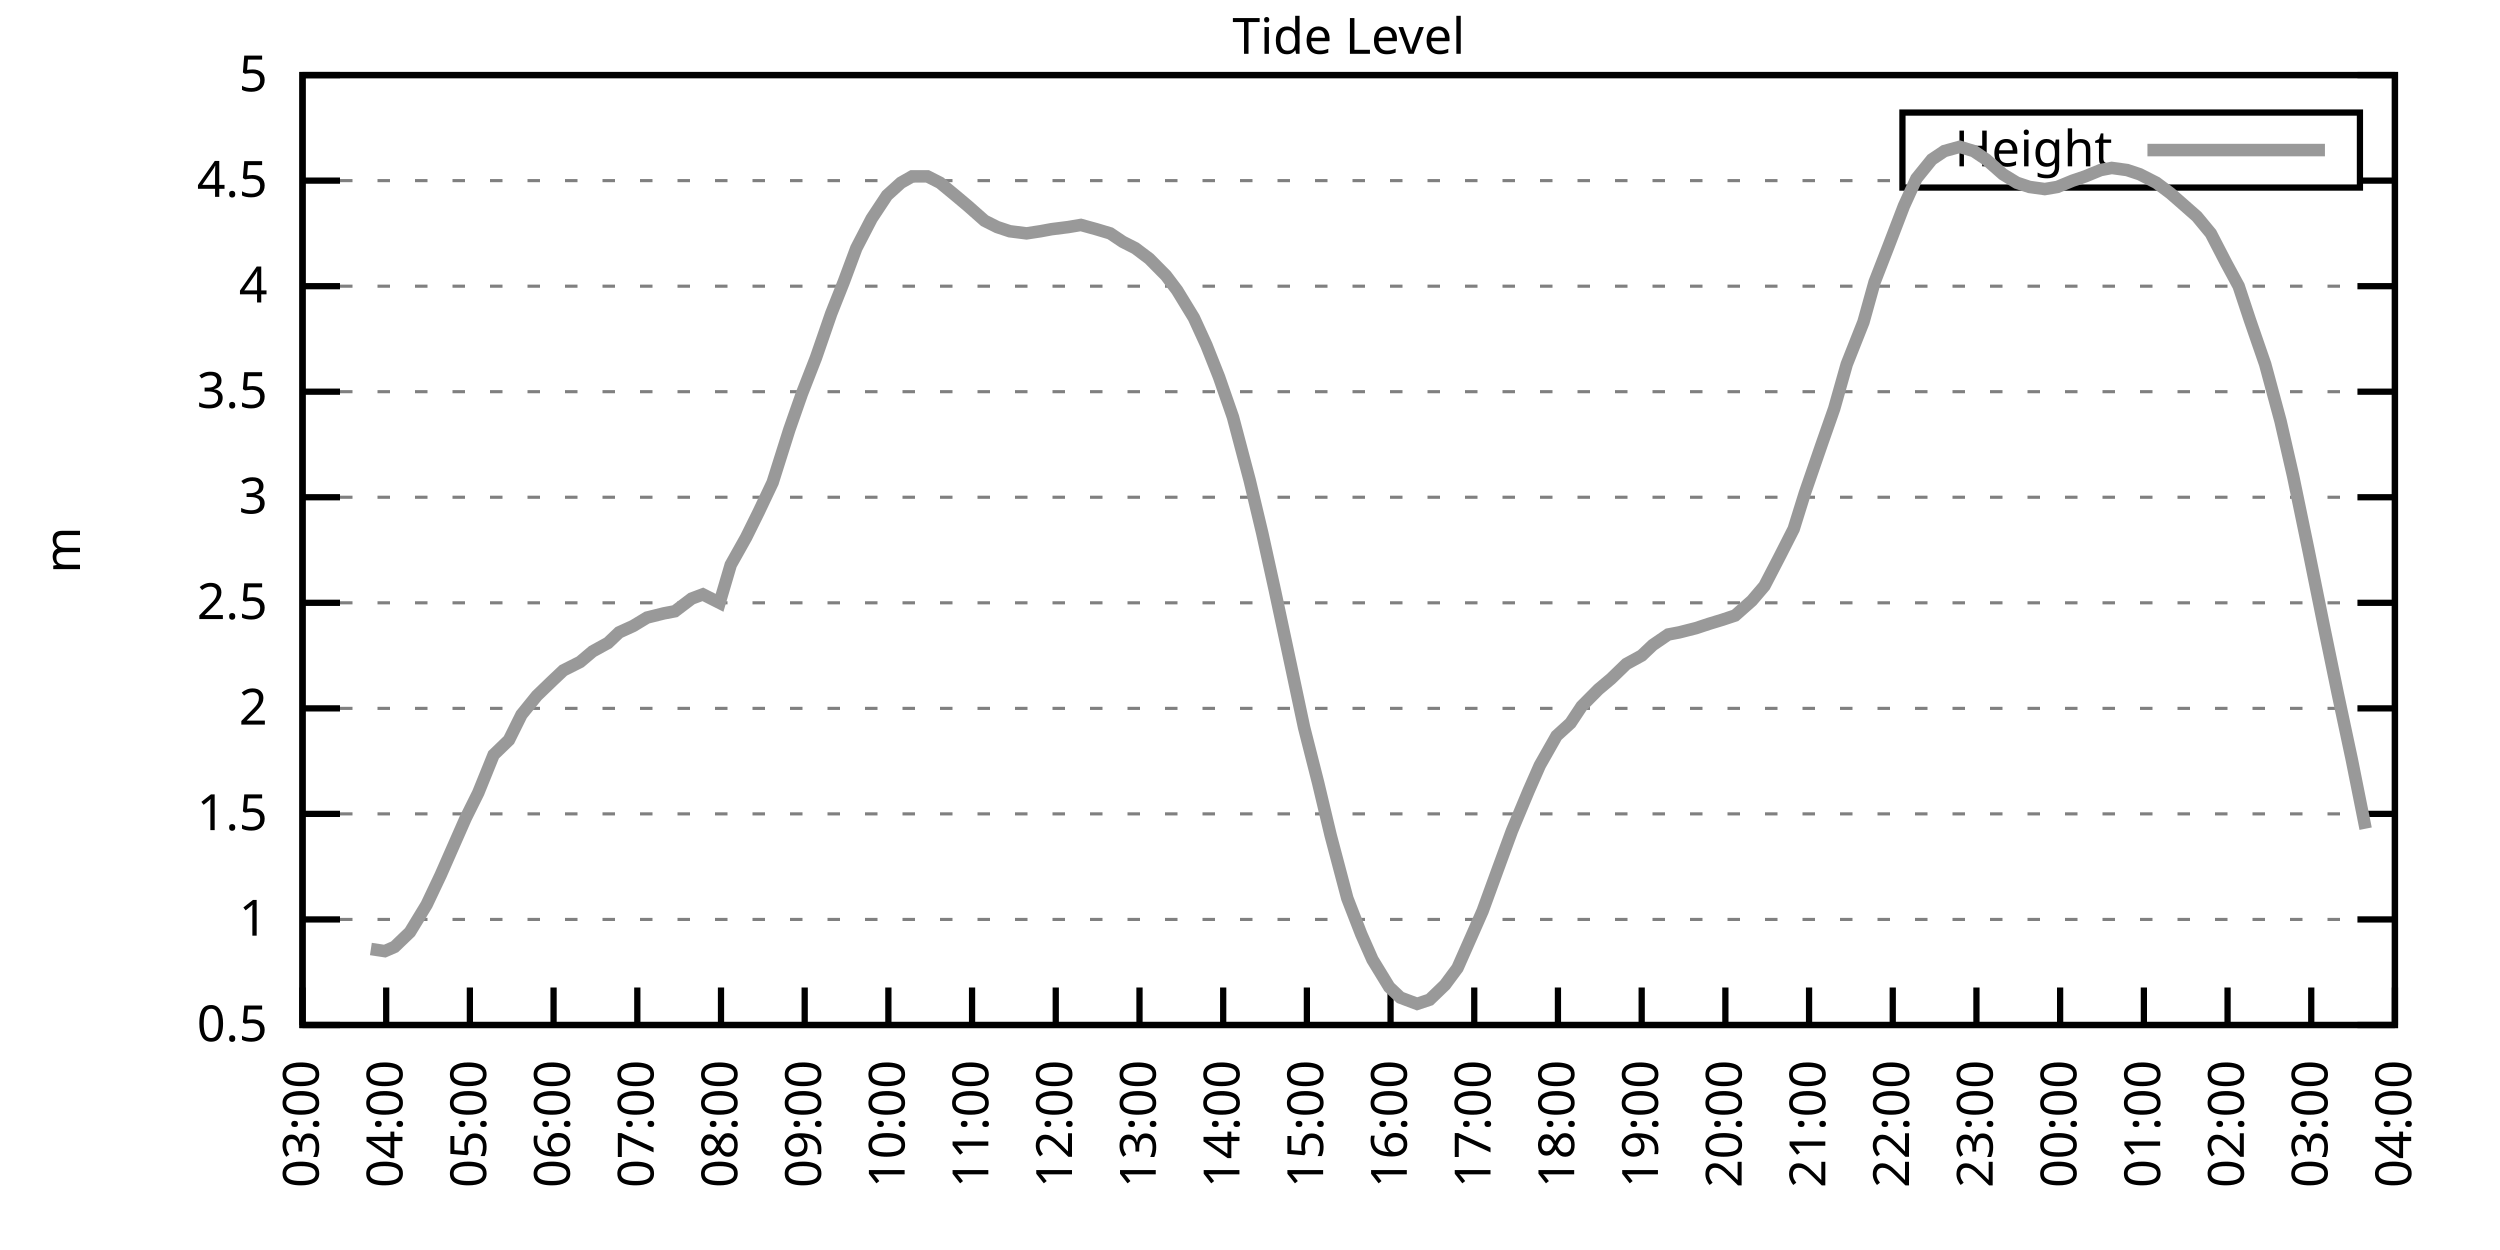
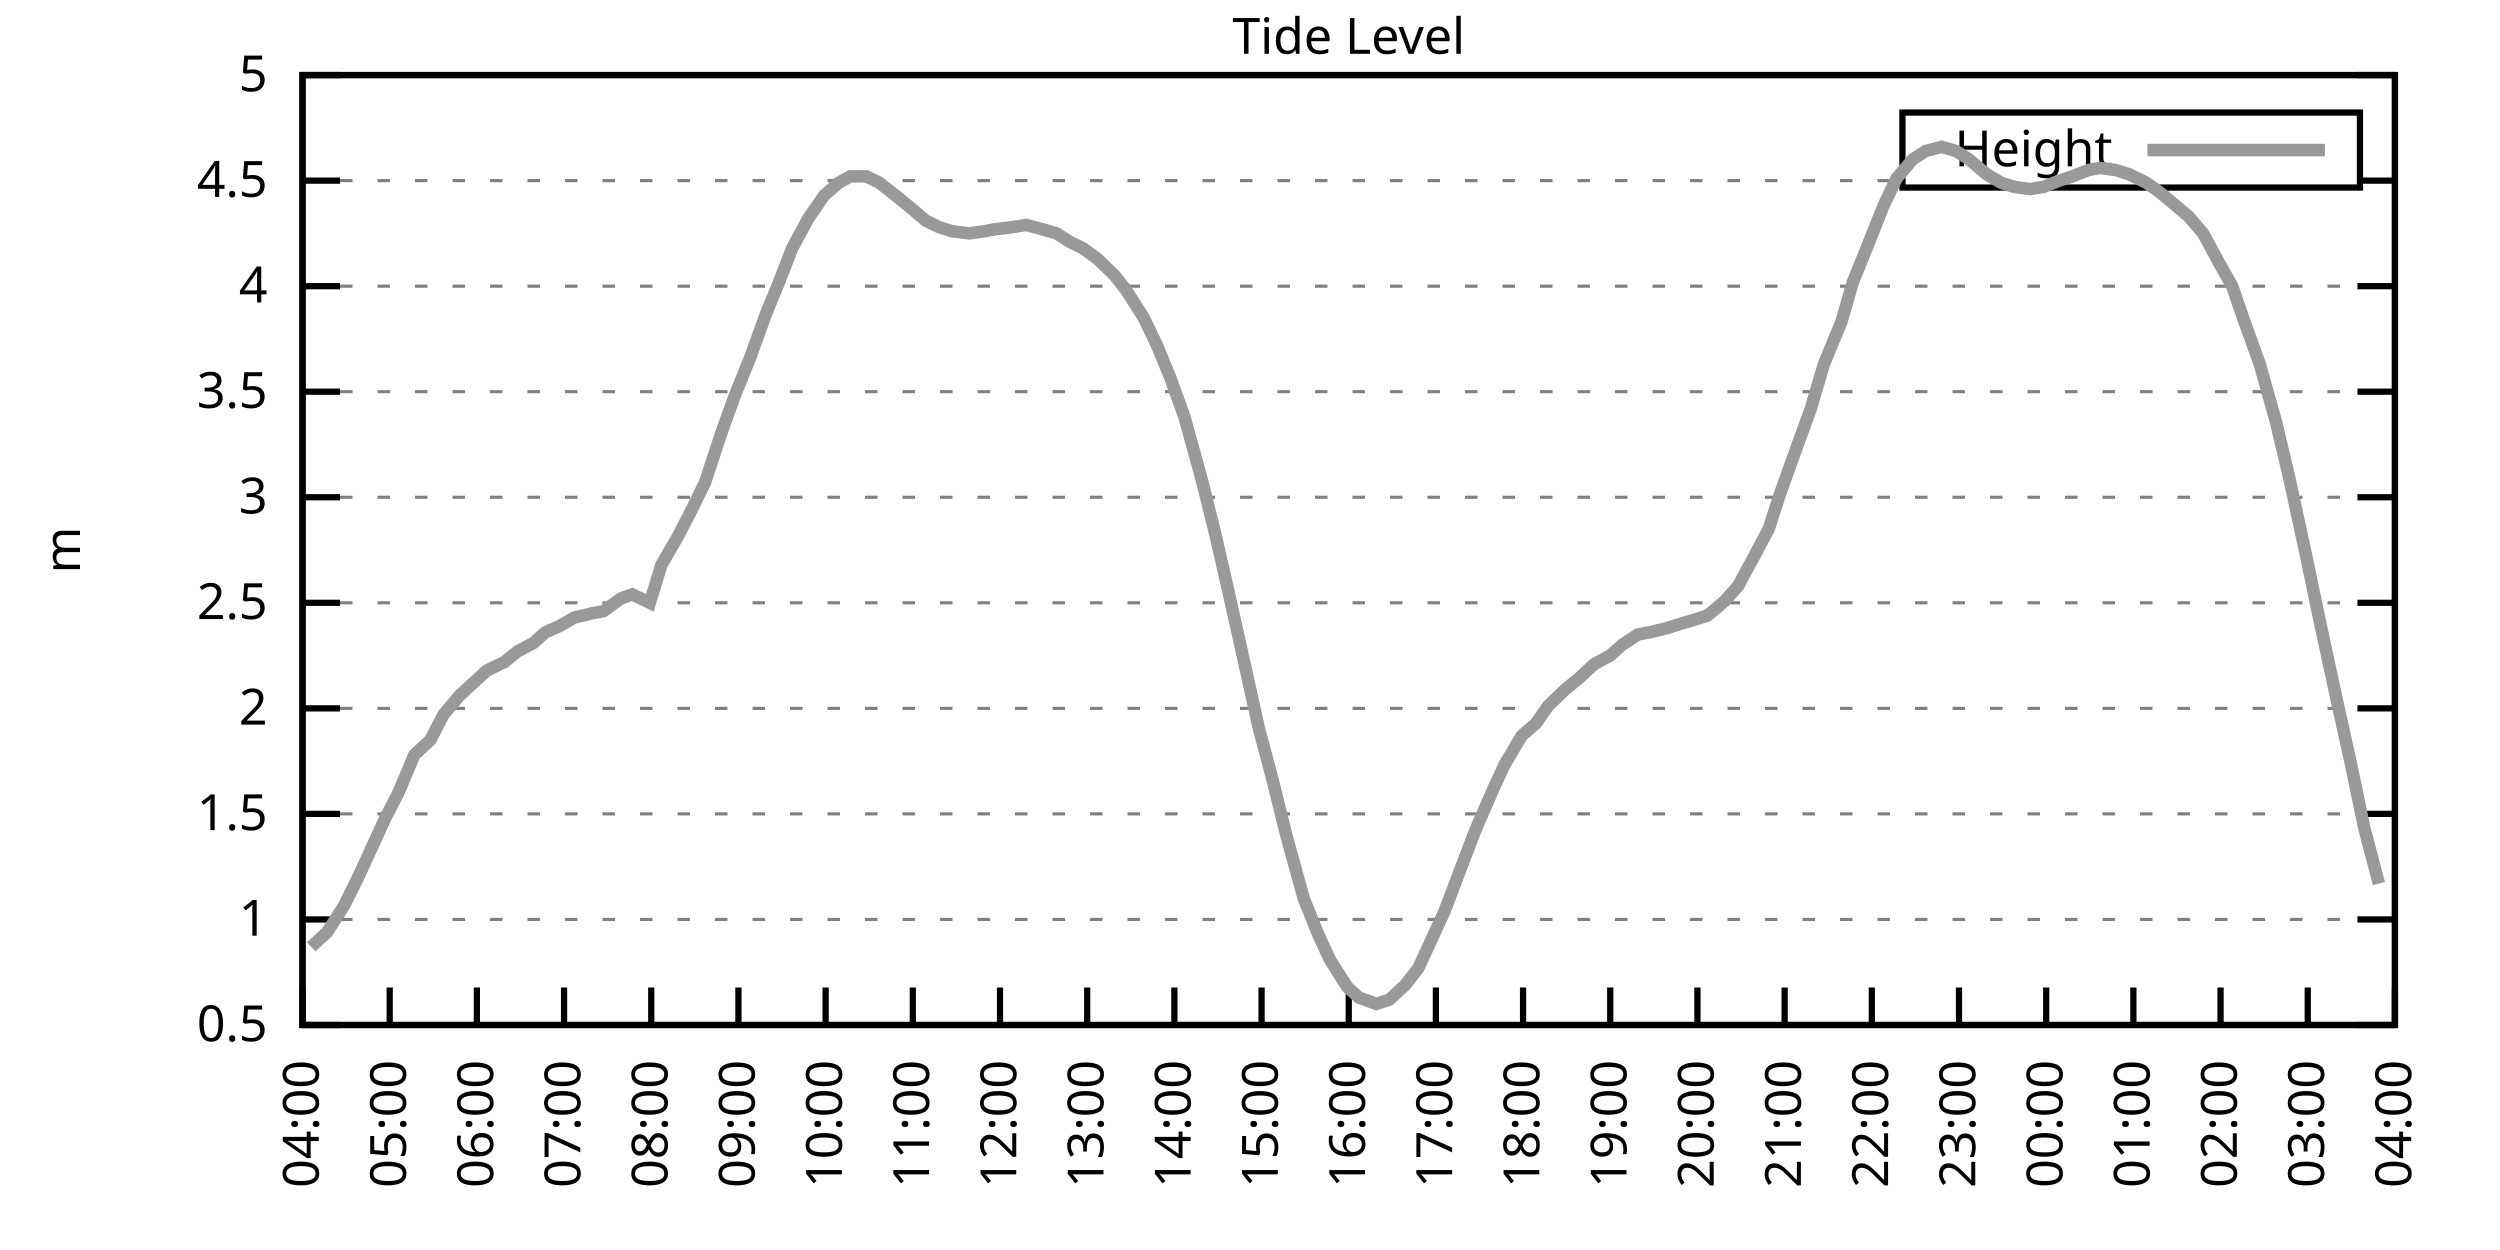
<svg xmlns="http://www.w3.org/2000/svg" xmlns:xlink="http://www.w3.org/1999/xlink" width="400" height="200" viewBox="0 0 400 200">
  <g id="gnuplot_canvas">
    <rect x="0" y="0" width="400" height="200" fill="none" />
    <defs>
      <circle id="gpDot" r="0.5" stroke-width="0.5" stroke="currentColor" />
      <path id="gpPt0" stroke-width="0.333" stroke="currentColor" d="M-1,0 h2 M0,-1 v2" />
      <path id="gpPt1" stroke-width="0.333" stroke="currentColor" d="M-1,-1 L1,1 M1,-1 L-1,1" />
      <path id="gpPt2" stroke-width="0.333" stroke="currentColor" d="M-1,0 L1,0 M0,-1 L0,1 M-1,-1 L1,1 M-1,1 L1,-1" />
      <rect id="gpPt3" stroke-width="0.333" stroke="currentColor" x="-1" y="-1" width="2" height="2" />
      <rect id="gpPt4" stroke-width="0.333" stroke="currentColor" fill="currentColor" x="-1" y="-1" width="2" height="2" />
      <circle id="gpPt5" stroke-width="0.333" stroke="currentColor" cx="0" cy="0" r="1" />
      <use xlink:href="#gpPt5" id="gpPt6" fill="currentColor" stroke="none" />
      <path id="gpPt7" stroke-width="0.333" stroke="currentColor" d="M0,-1.33 L-1.33,0.67 L1.33,0.67 z" />
      <use xlink:href="#gpPt7" id="gpPt8" fill="currentColor" stroke="none" />
      <use xlink:href="#gpPt7" id="gpPt9" stroke="currentColor" transform="rotate(180)" />
      <use xlink:href="#gpPt9" id="gpPt10" fill="currentColor" stroke="none" />
      <use xlink:href="#gpPt3" id="gpPt11" stroke="currentColor" transform="rotate(45)" />
      <use xlink:href="#gpPt11" id="gpPt12" fill="currentColor" stroke="none" />
      <path id="gpPt13" stroke-width="0.333" stroke="currentColor" d="M0,1.330 L1.265,0.411 L0.782,-1.067 L-0.782,-1.076 L-1.265,0.411 z" />
      <use xlink:href="#gpPt13" id="gpPt14" fill="currentColor" stroke="none" />
      <filter id="textbox" filterUnits="objectBoundingBox" x="0" y="0" height="1" width="1">
        <feFlood flood-color="white" flood-opacity="1" result="bgnd" />
        <feComposite in="SourceGraphic" in2="bgnd" operator="atop" />
      </filter>
      <filter id="greybox" filterUnits="objectBoundingBox" x="0" y="0" height="1" width="1">
        <feFlood flood-color="lightgrey" flood-opacity="1" result="grey" />
        <feComposite in="SourceGraphic" in2="grey" operator="atop" />
      </filter>
    </defs>
    <g fill="none" color="white" stroke="currentColor" stroke-width="1.00" stroke-linecap="butt" stroke-linejoin="miter">
</g>
    <g fill="none" color="black" stroke="currentColor" stroke-width="1.00" stroke-linecap="butt" stroke-linejoin="miter">
      <g stroke="none" shape-rendering="crispEdges">
        <polygon fill="rgb(255, 255, 255)" points="48.40,164.00 383.18,164.00 383.18,12.02 48.40,12.02 " />
      </g>
    </g>
    <g fill="none" color="black" stroke="currentColor" stroke-width="1.00" stroke-linecap="butt" stroke-linejoin="miter">
</g>
    <g fill="none" color="black" stroke="black" stroke-width="0.50" stroke-linecap="butt" stroke-linejoin="miter">
</g>
    <g fill="none" color="gray" stroke="currentColor" stroke-width="0.50" stroke-linecap="butt" stroke-linejoin="miter">
      <path stroke="gray" stroke-dasharray="2,4" class="gridline" d="M48.40,164.00 L383.19,164.00  " />
    </g>
    <g fill="none" color="gray" stroke="gray" stroke-width="1.00" stroke-linecap="butt" stroke-linejoin="miter">
</g>
    <g fill="none" color="black" stroke="currentColor" stroke-width="1.00" stroke-linecap="butt" stroke-linejoin="miter">
      <path stroke="black" d="M48.40,164.00 L54.40,164.00 M383.19,164.00 L377.19,164.00  " />
      <g transform="translate(42.80,166.60)" stroke="none" fill="black" font-family="Sans" font-size="8.00" text-anchor="end">
        <text>
          <tspan font-family="Sans"> 0.5</tspan>
        </text>
      </g>
    </g>
    <g fill="none" color="black" stroke="currentColor" stroke-width="1.00" stroke-linecap="butt" stroke-linejoin="miter">
</g>
    <g fill="none" color="black" stroke="black" stroke-width="0.50" stroke-linecap="butt" stroke-linejoin="miter">
</g>
    <g fill="none" color="gray" stroke="currentColor" stroke-width="0.50" stroke-linecap="butt" stroke-linejoin="miter">
      <path stroke="gray" stroke-dasharray="2,4" class="gridline" d="M48.40,147.11 L383.19,147.11  " />
    </g>
    <g fill="none" color="gray" stroke="gray" stroke-width="1.00" stroke-linecap="butt" stroke-linejoin="miter">
</g>
    <g fill="none" color="black" stroke="currentColor" stroke-width="1.00" stroke-linecap="butt" stroke-linejoin="miter">
      <path stroke="black" d="M48.40,147.11 L54.40,147.11 M383.19,147.11 L377.19,147.11  " />
      <g transform="translate(42.80,149.71)" stroke="none" fill="black" font-family="Sans" font-size="8.00" text-anchor="end">
        <text>
          <tspan font-family="Sans"> 1</tspan>
        </text>
      </g>
    </g>
    <g fill="none" color="black" stroke="currentColor" stroke-width="1.00" stroke-linecap="butt" stroke-linejoin="miter">
</g>
    <g fill="none" color="black" stroke="black" stroke-width="0.50" stroke-linecap="butt" stroke-linejoin="miter">
</g>
    <g fill="none" color="gray" stroke="currentColor" stroke-width="0.50" stroke-linecap="butt" stroke-linejoin="miter">
      <path stroke="gray" stroke-dasharray="2,4" class="gridline" d="M48.40,130.22 L383.19,130.22  " />
    </g>
    <g fill="none" color="gray" stroke="gray" stroke-width="1.00" stroke-linecap="butt" stroke-linejoin="miter">
</g>
    <g fill="none" color="black" stroke="currentColor" stroke-width="1.00" stroke-linecap="butt" stroke-linejoin="miter">
      <path stroke="black" d="M48.40,130.22 L54.40,130.22 M383.19,130.22 L377.19,130.22  " />
      <g transform="translate(42.80,132.82)" stroke="none" fill="black" font-family="Sans" font-size="8.00" text-anchor="end">
        <text>
          <tspan font-family="Sans"> 1.5</tspan>
        </text>
      </g>
    </g>
    <g fill="none" color="black" stroke="currentColor" stroke-width="1.00" stroke-linecap="butt" stroke-linejoin="miter">
</g>
    <g fill="none" color="black" stroke="black" stroke-width="0.50" stroke-linecap="butt" stroke-linejoin="miter">
</g>
    <g fill="none" color="gray" stroke="currentColor" stroke-width="0.50" stroke-linecap="butt" stroke-linejoin="miter">
      <path stroke="gray" stroke-dasharray="2,4" class="gridline" d="M48.40,113.34 L383.19,113.34  " />
    </g>
    <g fill="none" color="gray" stroke="gray" stroke-width="1.00" stroke-linecap="butt" stroke-linejoin="miter">
</g>
    <g fill="none" color="black" stroke="currentColor" stroke-width="1.00" stroke-linecap="butt" stroke-linejoin="miter">
      <path stroke="black" d="M48.40,113.34 L54.40,113.34 M383.19,113.34 L377.19,113.34  " />
      <g transform="translate(42.80,115.94)" stroke="none" fill="black" font-family="Sans" font-size="8.00" text-anchor="end">
        <text>
          <tspan font-family="Sans"> 2</tspan>
        </text>
      </g>
    </g>
    <g fill="none" color="black" stroke="currentColor" stroke-width="1.00" stroke-linecap="butt" stroke-linejoin="miter">
</g>
    <g fill="none" color="black" stroke="black" stroke-width="0.50" stroke-linecap="butt" stroke-linejoin="miter">
</g>
    <g fill="none" color="gray" stroke="currentColor" stroke-width="0.50" stroke-linecap="butt" stroke-linejoin="miter">
      <path stroke="gray" stroke-dasharray="2,4" class="gridline" d="M48.40,96.45 L383.19,96.45  " />
    </g>
    <g fill="none" color="gray" stroke="gray" stroke-width="1.00" stroke-linecap="butt" stroke-linejoin="miter">
</g>
    <g fill="none" color="black" stroke="currentColor" stroke-width="1.00" stroke-linecap="butt" stroke-linejoin="miter">
      <path stroke="black" d="M48.40,96.45 L54.40,96.45 M383.19,96.45 L377.19,96.45  " />
      <g transform="translate(42.80,99.05)" stroke="none" fill="black" font-family="Sans" font-size="8.00" text-anchor="end">
        <text>
          <tspan font-family="Sans"> 2.5</tspan>
        </text>
      </g>
    </g>
    <g fill="none" color="black" stroke="currentColor" stroke-width="1.00" stroke-linecap="butt" stroke-linejoin="miter">
</g>
    <g fill="none" color="black" stroke="black" stroke-width="0.50" stroke-linecap="butt" stroke-linejoin="miter">
</g>
    <g fill="none" color="gray" stroke="currentColor" stroke-width="0.50" stroke-linecap="butt" stroke-linejoin="miter">
      <path stroke="gray" stroke-dasharray="2,4" class="gridline" d="M48.40,79.56 L383.19,79.56  " />
    </g>
    <g fill="none" color="gray" stroke="gray" stroke-width="1.00" stroke-linecap="butt" stroke-linejoin="miter">
</g>
    <g fill="none" color="black" stroke="currentColor" stroke-width="1.00" stroke-linecap="butt" stroke-linejoin="miter">
      <path stroke="black" d="M48.40,79.56 L54.40,79.56 M383.19,79.56 L377.19,79.56  " />
      <g transform="translate(42.80,82.16)" stroke="none" fill="black" font-family="Sans" font-size="8.00" text-anchor="end">
        <text>
          <tspan font-family="Sans"> 3</tspan>
        </text>
      </g>
    </g>
    <g fill="none" color="black" stroke="currentColor" stroke-width="1.00" stroke-linecap="butt" stroke-linejoin="miter">
</g>
    <g fill="none" color="black" stroke="black" stroke-width="0.50" stroke-linecap="butt" stroke-linejoin="miter">
</g>
    <g fill="none" color="gray" stroke="currentColor" stroke-width="0.50" stroke-linecap="butt" stroke-linejoin="miter">
      <path stroke="gray" stroke-dasharray="2,4" class="gridline" d="M48.40,62.67 L383.19,62.67  " />
    </g>
    <g fill="none" color="gray" stroke="gray" stroke-width="1.00" stroke-linecap="butt" stroke-linejoin="miter">
</g>
    <g fill="none" color="black" stroke="currentColor" stroke-width="1.00" stroke-linecap="butt" stroke-linejoin="miter">
      <path stroke="black" d="M48.40,62.67 L54.40,62.67 M383.19,62.67 L377.19,62.67  " />
      <g transform="translate(42.80,65.27)" stroke="none" fill="black" font-family="Sans" font-size="8.00" text-anchor="end">
        <text>
          <tspan font-family="Sans"> 3.5</tspan>
        </text>
      </g>
    </g>
    <g fill="none" color="black" stroke="currentColor" stroke-width="1.00" stroke-linecap="butt" stroke-linejoin="miter">
</g>
    <g fill="none" color="black" stroke="black" stroke-width="0.50" stroke-linecap="butt" stroke-linejoin="miter">
</g>
    <g fill="none" color="gray" stroke="currentColor" stroke-width="0.50" stroke-linecap="butt" stroke-linejoin="miter">
      <path stroke="gray" stroke-dasharray="2,4" class="gridline" d="M48.40,45.79 L383.19,45.79  " />
    </g>
    <g fill="none" color="gray" stroke="gray" stroke-width="1.00" stroke-linecap="butt" stroke-linejoin="miter">
</g>
    <g fill="none" color="black" stroke="currentColor" stroke-width="1.00" stroke-linecap="butt" stroke-linejoin="miter">
      <path stroke="black" d="M48.40,45.79 L54.40,45.79 M383.19,45.79 L377.19,45.79  " />
      <g transform="translate(42.80,48.39)" stroke="none" fill="black" font-family="Sans" font-size="8.00" text-anchor="end">
        <text>
          <tspan font-family="Sans"> 4</tspan>
        </text>
      </g>
    </g>
    <g fill="none" color="black" stroke="currentColor" stroke-width="1.00" stroke-linecap="butt" stroke-linejoin="miter">
</g>
    <g fill="none" color="black" stroke="black" stroke-width="0.50" stroke-linecap="butt" stroke-linejoin="miter">
</g>
    <g fill="none" color="gray" stroke="currentColor" stroke-width="0.50" stroke-linecap="butt" stroke-linejoin="miter">
      <path stroke="gray" stroke-dasharray="2,4" class="gridline" d="M48.40,28.90 L304.39,28.90 M377.59,28.90 L383.19,28.90  " />
    </g>
    <g fill="none" color="gray" stroke="gray" stroke-width="1.00" stroke-linecap="butt" stroke-linejoin="miter">
</g>
    <g fill="none" color="black" stroke="currentColor" stroke-width="1.00" stroke-linecap="butt" stroke-linejoin="miter">
      <path stroke="black" d="M48.40,28.90 L54.40,28.90 M383.19,28.90 L377.19,28.90  " />
      <g transform="translate(42.80,31.50)" stroke="none" fill="black" font-family="Sans" font-size="8.00" text-anchor="end">
        <text>
          <tspan font-family="Sans"> 4.5</tspan>
        </text>
      </g>
    </g>
    <g fill="none" color="black" stroke="currentColor" stroke-width="1.00" stroke-linecap="butt" stroke-linejoin="miter">
</g>
    <g fill="none" color="black" stroke="black" stroke-width="0.50" stroke-linecap="butt" stroke-linejoin="miter">
</g>
    <g fill="none" color="gray" stroke="currentColor" stroke-width="0.50" stroke-linecap="butt" stroke-linejoin="miter">
      <path stroke="gray" stroke-dasharray="2,4" class="gridline" d="M48.40,12.01 L383.19,12.01  " />
    </g>
    <g fill="none" color="gray" stroke="gray" stroke-width="1.00" stroke-linecap="butt" stroke-linejoin="miter">
</g>
    <g fill="none" color="black" stroke="currentColor" stroke-width="1.00" stroke-linecap="butt" stroke-linejoin="miter">
      <path stroke="black" d="M48.40,12.01 L54.40,12.01 M383.19,12.01 L377.19,12.01  " />
      <g transform="translate(42.80,14.61)" stroke="none" fill="black" font-family="Sans" font-size="8.00" text-anchor="end">
        <text>
          <tspan font-family="Sans"> 5</tspan>
        </text>
      </g>
    </g>
    <g fill="none" color="black" stroke="currentColor" stroke-width="1.00" stroke-linecap="butt" stroke-linejoin="miter">
      <path stroke="black" d="M48.40,164.00 L48.40,158.00  " />
      <g transform="translate(51.00,169.60) rotate(270.00)" stroke="none" fill="black" font-family="Sans" font-size="8.00" text-anchor="end">
        <text>
-           <tspan font-family="Sans">03:00</tspan>
-         </text>
-       </g>
-     </g>
-     <g fill="none" color="black" stroke="currentColor" stroke-width="1.00" stroke-linecap="butt" stroke-linejoin="miter">
-       <path stroke="black" d="M61.79,164.00 L61.79,158.00  " />
-       <g transform="translate(64.39,169.60) rotate(270.00)" stroke="none" fill="black" font-family="Sans" font-size="8.00" text-anchor="end">
-         <text>
          <tspan font-family="Sans">04:00</tspan>
        </text>
      </g>
    </g>
    <g fill="none" color="black" stroke="currentColor" stroke-width="1.00" stroke-linecap="butt" stroke-linejoin="miter">
-       <path stroke="black" d="M75.18,164.00 L75.18,158.00  " />
-       <g transform="translate(77.78,169.60) rotate(270.00)" stroke="none" fill="black" font-family="Sans" font-size="8.00" text-anchor="end">
+       <path stroke="black" d="M62.35,164.00 L62.35,158.00  " />
+       <g transform="translate(64.95,169.60) rotate(270.00)" stroke="none" fill="black" font-family="Sans" font-size="8.00" text-anchor="end">
        <text>
          <tspan font-family="Sans">05:00</tspan>
        </text>
      </g>
    </g>
    <g fill="none" color="black" stroke="currentColor" stroke-width="1.00" stroke-linecap="butt" stroke-linejoin="miter">
-       <path stroke="black" d="M88.57,164.00 L88.57,158.00  " />
-       <g transform="translate(91.17,169.60) rotate(270.00)" stroke="none" fill="black" font-family="Sans" font-size="8.00" text-anchor="end">
+       <path stroke="black" d="M76.30,164.00 L76.30,158.00  " />
+       <g transform="translate(78.90,169.60) rotate(270.00)" stroke="none" fill="black" font-family="Sans" font-size="8.00" text-anchor="end">
        <text>
          <tspan font-family="Sans">06:00</tspan>
        </text>
      </g>
    </g>
    <g fill="none" color="black" stroke="currentColor" stroke-width="1.00" stroke-linecap="butt" stroke-linejoin="miter">
-       <path stroke="black" d="M101.97,164.00 L101.97,158.00  " />
-       <g transform="translate(104.57,169.60) rotate(270.00)" stroke="none" fill="black" font-family="Sans" font-size="8.00" text-anchor="end">
+       <path stroke="black" d="M90.25,164.00 L90.25,158.00  " />
+       <g transform="translate(92.85,169.60) rotate(270.00)" stroke="none" fill="black" font-family="Sans" font-size="8.00" text-anchor="end">
        <text>
          <tspan font-family="Sans">07:00</tspan>
        </text>
      </g>
    </g>
    <g fill="none" color="black" stroke="currentColor" stroke-width="1.00" stroke-linecap="butt" stroke-linejoin="miter">
-       <path stroke="black" d="M115.36,164.00 L115.36,158.00  " />
-       <g transform="translate(117.96,169.60) rotate(270.00)" stroke="none" fill="black" font-family="Sans" font-size="8.00" text-anchor="end">
+       <path stroke="black" d="M104.20,164.00 L104.20,158.00  " />
+       <g transform="translate(106.80,169.60) rotate(270.00)" stroke="none" fill="black" font-family="Sans" font-size="8.00" text-anchor="end">
        <text>
          <tspan font-family="Sans">08:00</tspan>
        </text>
      </g>
    </g>
    <g fill="none" color="black" stroke="currentColor" stroke-width="1.00" stroke-linecap="butt" stroke-linejoin="miter">
-       <path stroke="black" d="M128.75,164.00 L128.75,158.00  " />
-       <g transform="translate(131.35,169.60) rotate(270.00)" stroke="none" fill="black" font-family="Sans" font-size="8.00" text-anchor="end">
+       <path stroke="black" d="M118.15,164.00 L118.15,158.00  " />
+       <g transform="translate(120.75,169.60) rotate(270.00)" stroke="none" fill="black" font-family="Sans" font-size="8.00" text-anchor="end">
        <text>
          <tspan font-family="Sans">09:00</tspan>
        </text>
      </g>
    </g>
    <g fill="none" color="black" stroke="currentColor" stroke-width="1.00" stroke-linecap="butt" stroke-linejoin="miter">
-       <path stroke="black" d="M142.14,164.00 L142.14,158.00  " />
-       <g transform="translate(144.74,169.60) rotate(270.00)" stroke="none" fill="black" font-family="Sans" font-size="8.00" text-anchor="end">
+       <path stroke="black" d="M132.10,164.00 L132.10,158.00  " />
+       <g transform="translate(134.70,169.60) rotate(270.00)" stroke="none" fill="black" font-family="Sans" font-size="8.00" text-anchor="end">
        <text>
          <tspan font-family="Sans">10:00</tspan>
        </text>
      </g>
    </g>
    <g fill="none" color="black" stroke="currentColor" stroke-width="1.00" stroke-linecap="butt" stroke-linejoin="miter">
-       <path stroke="black" d="M155.53,164.00 L155.53,158.00  " />
-       <g transform="translate(158.13,169.60) rotate(270.00)" stroke="none" fill="black" font-family="Sans" font-size="8.00" text-anchor="end">
+       <path stroke="black" d="M146.05,164.00 L146.05,158.00  " />
+       <g transform="translate(148.65,169.60) rotate(270.00)" stroke="none" fill="black" font-family="Sans" font-size="8.00" text-anchor="end">
        <text>
          <tspan font-family="Sans">11:00</tspan>
        </text>
      </g>
    </g>
    <g fill="none" color="black" stroke="currentColor" stroke-width="1.00" stroke-linecap="butt" stroke-linejoin="miter">
-       <path stroke="black" d="M168.92,164.00 L168.92,158.00  " />
-       <g transform="translate(171.52,169.60) rotate(270.00)" stroke="none" fill="black" font-family="Sans" font-size="8.00" text-anchor="end">
+       <path stroke="black" d="M160.00,164.00 L160.00,158.00  " />
+       <g transform="translate(162.60,169.60) rotate(270.00)" stroke="none" fill="black" font-family="Sans" font-size="8.00" text-anchor="end">
        <text>
          <tspan font-family="Sans">12:00</tspan>
        </text>
      </g>
    </g>
    <g fill="none" color="black" stroke="currentColor" stroke-width="1.00" stroke-linecap="butt" stroke-linejoin="miter">
-       <path stroke="black" d="M182.32,164.00 L182.32,158.00  " />
-       <g transform="translate(184.92,169.60) rotate(270.00)" stroke="none" fill="black" font-family="Sans" font-size="8.00" text-anchor="end">
+       <path stroke="black" d="M173.95,164.00 L173.95,158.00  " />
+       <g transform="translate(176.55,169.60) rotate(270.00)" stroke="none" fill="black" font-family="Sans" font-size="8.00" text-anchor="end">
        <text>
          <tspan font-family="Sans">13:00</tspan>
        </text>
      </g>
    </g>
    <g fill="none" color="black" stroke="currentColor" stroke-width="1.00" stroke-linecap="butt" stroke-linejoin="miter">
-       <path stroke="black" d="M195.71,164.00 L195.71,158.00  " />
-       <g transform="translate(198.31,169.60) rotate(270.00)" stroke="none" fill="black" font-family="Sans" font-size="8.00" text-anchor="end">
+       <path stroke="black" d="M187.90,164.00 L187.90,158.00  " />
+       <g transform="translate(190.50,169.60) rotate(270.00)" stroke="none" fill="black" font-family="Sans" font-size="8.00" text-anchor="end">
        <text>
          <tspan font-family="Sans">14:00</tspan>
        </text>
      </g>
    </g>
    <g fill="none" color="black" stroke="currentColor" stroke-width="1.00" stroke-linecap="butt" stroke-linejoin="miter">
-       <path stroke="black" d="M209.10,164.00 L209.10,158.00  " />
-       <g transform="translate(211.70,169.60) rotate(270.00)" stroke="none" fill="black" font-family="Sans" font-size="8.00" text-anchor="end">
+       <path stroke="black" d="M201.85,164.00 L201.85,158.00  " />
+       <g transform="translate(204.45,169.60) rotate(270.00)" stroke="none" fill="black" font-family="Sans" font-size="8.00" text-anchor="end">
        <text>
          <tspan font-family="Sans">15:00</tspan>
        </text>
      </g>
    </g>
    <g fill="none" color="black" stroke="currentColor" stroke-width="1.00" stroke-linecap="butt" stroke-linejoin="miter">
-       <path stroke="black" d="M222.49,164.00 L222.49,158.00  " />
-       <g transform="translate(225.09,169.60) rotate(270.00)" stroke="none" fill="black" font-family="Sans" font-size="8.00" text-anchor="end">
+       <path stroke="black" d="M215.80,164.00 L215.80,158.00  " />
+       <g transform="translate(218.40,169.60) rotate(270.00)" stroke="none" fill="black" font-family="Sans" font-size="8.00" text-anchor="end">
        <text>
          <tspan font-family="Sans">16:00</tspan>
        </text>
      </g>
    </g>
    <g fill="none" color="black" stroke="currentColor" stroke-width="1.00" stroke-linecap="butt" stroke-linejoin="miter">
-       <path stroke="black" d="M235.88,164.00 L235.88,158.00  " />
-       <g transform="translate(238.48,169.60) rotate(270.00)" stroke="none" fill="black" font-family="Sans" font-size="8.00" text-anchor="end">
+       <path stroke="black" d="M229.74,164.00 L229.74,158.00  " />
+       <g transform="translate(232.34,169.60) rotate(270.00)" stroke="none" fill="black" font-family="Sans" font-size="8.00" text-anchor="end">
        <text>
          <tspan font-family="Sans">17:00</tspan>
        </text>
      </g>
    </g>
    <g fill="none" color="black" stroke="currentColor" stroke-width="1.00" stroke-linecap="butt" stroke-linejoin="miter">
-       <path stroke="black" d="M249.27,164.00 L249.27,158.00  " />
-       <g transform="translate(251.87,169.60) rotate(270.00)" stroke="none" fill="black" font-family="Sans" font-size="8.00" text-anchor="end">
+       <path stroke="black" d="M243.69,164.00 L243.69,158.00  " />
+       <g transform="translate(246.29,169.60) rotate(270.00)" stroke="none" fill="black" font-family="Sans" font-size="8.00" text-anchor="end">
        <text>
          <tspan font-family="Sans">18:00</tspan>
        </text>
      </g>
    </g>
    <g fill="none" color="black" stroke="currentColor" stroke-width="1.00" stroke-linecap="butt" stroke-linejoin="miter">
-       <path stroke="black" d="M262.67,164.00 L262.67,158.00  " />
-       <g transform="translate(265.27,169.60) rotate(270.00)" stroke="none" fill="black" font-family="Sans" font-size="8.00" text-anchor="end">
+       <path stroke="black" d="M257.64,164.00 L257.64,158.00  " />
+       <g transform="translate(260.24,169.60) rotate(270.00)" stroke="none" fill="black" font-family="Sans" font-size="8.00" text-anchor="end">
        <text>
          <tspan font-family="Sans">19:00</tspan>
        </text>
      </g>
    </g>
    <g fill="none" color="black" stroke="currentColor" stroke-width="1.00" stroke-linecap="butt" stroke-linejoin="miter">
-       <path stroke="black" d="M276.06,164.00 L276.06,158.00  " />
-       <g transform="translate(278.66,169.60) rotate(270.00)" stroke="none" fill="black" font-family="Sans" font-size="8.00" text-anchor="end">
+       <path stroke="black" d="M271.59,164.00 L271.59,158.00  " />
+       <g transform="translate(274.19,169.60) rotate(270.00)" stroke="none" fill="black" font-family="Sans" font-size="8.00" text-anchor="end">
        <text>
          <tspan font-family="Sans">20:00</tspan>
        </text>
      </g>
    </g>
    <g fill="none" color="black" stroke="currentColor" stroke-width="1.00" stroke-linecap="butt" stroke-linejoin="miter">
-       <path stroke="black" d="M289.45,164.00 L289.45,158.00  " />
-       <g transform="translate(292.05,169.60) rotate(270.00)" stroke="none" fill="black" font-family="Sans" font-size="8.00" text-anchor="end">
+       <path stroke="black" d="M285.54,164.00 L285.54,158.00  " />
+       <g transform="translate(288.14,169.60) rotate(270.00)" stroke="none" fill="black" font-family="Sans" font-size="8.00" text-anchor="end">
        <text>
          <tspan font-family="Sans">21:00</tspan>
        </text>
      </g>
    </g>
    <g fill="none" color="black" stroke="currentColor" stroke-width="1.00" stroke-linecap="butt" stroke-linejoin="miter">
-       <path stroke="black" d="M302.84,164.00 L302.84,158.00  " />
-       <g transform="translate(305.44,169.60) rotate(270.00)" stroke="none" fill="black" font-family="Sans" font-size="8.00" text-anchor="end">
+       <path stroke="black" d="M299.49,164.00 L299.49,158.00  " />
+       <g transform="translate(302.09,169.60) rotate(270.00)" stroke="none" fill="black" font-family="Sans" font-size="8.00" text-anchor="end">
        <text>
          <tspan font-family="Sans">22:00</tspan>
        </text>
      </g>
    </g>
    <g fill="none" color="black" stroke="currentColor" stroke-width="1.00" stroke-linecap="butt" stroke-linejoin="miter">
-       <path stroke="black" d="M316.23,164.00 L316.23,158.00  " />
-       <g transform="translate(318.83,169.60) rotate(270.00)" stroke="none" fill="black" font-family="Sans" font-size="8.00" text-anchor="end">
+       <path stroke="black" d="M313.44,164.00 L313.44,158.00  " />
+       <g transform="translate(316.04,169.60) rotate(270.00)" stroke="none" fill="black" font-family="Sans" font-size="8.00" text-anchor="end">
        <text>
          <tspan font-family="Sans">23:00</tspan>
        </text>
      </g>
    </g>
    <g fill="none" color="black" stroke="currentColor" stroke-width="1.00" stroke-linecap="butt" stroke-linejoin="miter">
-       <path stroke="black" d="M329.62,164.00 L329.62,158.00  " />
-       <g transform="translate(332.22,169.60) rotate(270.00)" stroke="none" fill="black" font-family="Sans" font-size="8.00" text-anchor="end">
+       <path stroke="black" d="M327.39,164.00 L327.39,158.00  " />
+       <g transform="translate(329.99,169.60) rotate(270.00)" stroke="none" fill="black" font-family="Sans" font-size="8.00" text-anchor="end">
        <text>
          <tspan font-family="Sans">00:00</tspan>
        </text>
      </g>
    </g>
    <g fill="none" color="black" stroke="currentColor" stroke-width="1.00" stroke-linecap="butt" stroke-linejoin="miter">
-       <path stroke="black" d="M343.02,164.00 L343.02,158.00  " />
-       <g transform="translate(345.62,169.60) rotate(270.00)" stroke="none" fill="black" font-family="Sans" font-size="8.00" text-anchor="end">
+       <path stroke="black" d="M341.34,164.00 L341.34,158.00  " />
+       <g transform="translate(343.94,169.60) rotate(270.00)" stroke="none" fill="black" font-family="Sans" font-size="8.00" text-anchor="end">
        <text>
          <tspan font-family="Sans">01:00</tspan>
        </text>
      </g>
    </g>
    <g fill="none" color="black" stroke="currentColor" stroke-width="1.00" stroke-linecap="butt" stroke-linejoin="miter">
-       <path stroke="black" d="M356.41,164.00 L356.41,158.00  " />
-       <g transform="translate(359.01,169.60) rotate(270.00)" stroke="none" fill="black" font-family="Sans" font-size="8.00" text-anchor="end">
+       <path stroke="black" d="M355.29,164.00 L355.29,158.00  " />
+       <g transform="translate(357.89,169.60) rotate(270.00)" stroke="none" fill="black" font-family="Sans" font-size="8.00" text-anchor="end">
        <text>
          <tspan font-family="Sans">02:00</tspan>
        </text>
      </g>
    </g>
    <g fill="none" color="black" stroke="currentColor" stroke-width="1.00" stroke-linecap="butt" stroke-linejoin="miter">
-       <path stroke="black" d="M369.80,164.00 L369.80,158.00  " />
-       <g transform="translate(372.40,169.60) rotate(270.00)" stroke="none" fill="black" font-family="Sans" font-size="8.00" text-anchor="end">
+       <path stroke="black" d="M369.24,164.00 L369.24,158.00  " />
+       <g transform="translate(371.84,169.60) rotate(270.00)" stroke="none" fill="black" font-family="Sans" font-size="8.00" text-anchor="end">
        <text>
          <tspan font-family="Sans">03:00</tspan>
        </text>
      </g>
    </g>
    <g fill="none" color="black" stroke="currentColor" stroke-width="1.00" stroke-linecap="butt" stroke-linejoin="miter">
      <path stroke="black" d="M383.19,164.00 L383.19,158.00  " />
      <g transform="translate(385.79,169.60) rotate(270.00)" stroke="none" fill="black" font-family="Sans" font-size="8.00" text-anchor="end">
        <text>
          <tspan font-family="Sans">04:00</tspan>
        </text>
      </g>
    </g>
    <g fill="none" color="black" stroke="currentColor" stroke-width="1.00" stroke-linecap="butt" stroke-linejoin="miter">
</g>
    <g fill="none" color="black" stroke="currentColor" stroke-width="1.00" stroke-linecap="butt" stroke-linejoin="miter">
      <path stroke="black" d="M48.40,12.01 L48.40,164.00 L383.19,164.00 L383.19,12.01 L48.40,12.01 Z  " />
    </g>
    <g fill="none" color="black" stroke="currentColor" stroke-width="1.00" stroke-linecap="butt" stroke-linejoin="miter">
</g>
    <g fill="none" color="black" stroke="currentColor" stroke-width="1.00" stroke-linecap="butt" stroke-linejoin="miter">
      <path stroke="black" d="M304.39,30.01 L304.39,18.01 L377.59,18.01 L377.59,30.01 L304.39,30.01 Z  " />
    </g>
    <g id="Tide_level_plot_1">
      <g fill="none" color="white" stroke="black" stroke-width="2.00" stroke-linecap="butt" stroke-linejoin="miter">
</g>
      <g fill="none" color="black" stroke="currentColor" stroke-width="2.00" stroke-linecap="butt" stroke-linejoin="miter">
        <g transform="translate(337.99,26.61)" stroke="none" fill="black" font-family="Sans" font-size="8.00" text-anchor="end">
          <text>
            <tspan font-family="Sans">Height</tspan>
          </text>
        </g>
      </g>
      <g fill="none" color="black" stroke="currentColor" stroke-width="2.00" stroke-linecap="butt" stroke-linejoin="miter">
-         <path stroke="rgb(153, 153, 153)" d="M343.59,24.01 L371.99,24.01 M59.34,151.84 L61.57,152.18 L63.13,151.50 L65.59,149.14 L68.26,144.75 L70.50,140.02   L72.73,134.95 L74.51,130.90 L76.52,126.85 L78.98,120.77 L81.43,118.40 L83.44,114.35 L85.90,111.31 L88.35,108.95   L90.14,107.26 L92.82,105.91 L94.82,104.22 L97.28,102.87 L99.06,101.18 L101.30,100.16 L103.53,98.81 L106.21,98.14   L107.99,97.80 L110.67,95.77 L112.46,95.10 L115.13,96.45 L116.92,90.37 L119.38,85.98 L121.38,81.93 L123.62,77.20   L126.29,68.75 L128.30,63.01 L130.54,57.27 L132.99,50.18 L135.00,45.11 L137.01,39.71 L139.46,34.98 L141.92,31.26   L144.15,29.24 L145.94,28.22 L148.39,28.22 L150.40,29.24 L152.85,31.26 L154.86,32.95 L157.54,35.32 L159.55,36.33   L161.56,37.00 L164.24,37.34 L166.47,37.00 L168.25,36.67 L170.93,36.33 L172.94,35.99 L175.40,36.67 L177.63,37.34   L179.64,38.69 L181.65,39.71 L183.88,41.39 L186.56,44.10 L188.34,46.46 L191.02,50.85 L193.03,55.24 L195.04,60.31   L197.27,66.73 L199.95,76.86 L201.96,85.30 L203.97,94.42 L206.64,106.92 L208.65,116.38 L210.88,125.16 L212.89,133.60   L215.57,143.73 L217.80,149.48 L219.59,153.53 L222.27,157.92 L224.05,159.61 L226.73,160.62 L228.74,159.95 L231.20,157.58   L233.20,154.88 L235.44,149.81 L237.22,145.76 L239.68,139.01 L241.91,132.93 L244.59,126.51 L246.37,122.46 L249.05,117.73   L251.28,115.70 L253.07,113.00 L255.75,110.30 L257.76,108.61 L260.21,106.24 L262.67,104.89 L264.45,103.20 L266.91,101.52   L268.69,101.18 L271.37,100.50 L273.38,99.83 L275.61,99.15 L277.62,98.48 L280.30,96.11 L282.31,93.75 L284.76,89.02   L286.99,84.63 L288.78,78.89 L291.46,71.12 L293.47,65.38 L295.48,58.28 L298.15,51.53 L299.94,45.11 L302.17,39.37   L304.63,32.95 L306.63,28.56 L309.09,25.52 L311.10,24.17 L313.55,23.49 L315.79,24.17 L317.79,25.52 L320.47,27.88   L322.70,29.24 L324.71,29.91 L327.17,30.25 L329.18,29.91 L331.63,28.90 L333.64,28.22 L336.10,27.21 L337.88,26.87   L340.34,27.21 L342.35,27.88 L345.02,29.24 L347.26,30.92 L348.82,32.28 L351.50,34.64 L353.73,37.34 L356.18,42.07   L358.19,45.79 L359.98,51.19 L362.43,58.28 L364.89,67.40 L366.90,76.18 L369.35,88.00 L371.81,100.16 L374.04,110.97   L376.27,121.44 L378.50,132.59  " />
+         <path stroke="rgb(153, 153, 153)" d="M343.59,24.01 L371.99,24.01 M49.79,151.50 L52.35,149.14 L55.14,144.75 L57.47,140.02 L59.79,134.95 L61.65,130.90   L63.74,126.85 L66.30,120.77 L68.86,118.40 L70.95,114.35 L73.51,111.31 L76.07,108.95 L77.93,107.26 L80.72,105.91   L82.81,104.22 L85.37,102.87 L87.23,101.18 L89.55,100.16 L91.88,98.81 L94.67,98.14 L96.53,97.80 L99.32,95.77   L101.18,95.10 L103.97,96.45 L105.83,90.37 L108.38,85.98 L110.48,81.93 L112.80,77.20 L115.59,68.75 L117.68,63.01   L120.01,57.27 L122.57,50.18 L124.66,45.11 L126.75,39.71 L129.31,34.98 L131.87,31.26 L134.19,29.24 L136.05,28.22   L138.61,28.22 L140.70,29.24 L143.26,31.26 L145.35,32.95 L148.14,35.32 L150.23,36.33 L152.32,37.00 L155.11,37.34   L157.44,37.00 L159.30,36.67 L162.09,36.33 L164.18,35.99 L166.74,36.67 L169.06,37.34 L171.16,38.69 L173.25,39.71   L175.57,41.39 L178.36,44.10 L180.22,46.46 L183.01,50.85 L185.11,55.24 L187.20,60.31 L189.52,66.73 L192.31,76.86   L194.41,85.30 L196.50,94.42 L199.29,106.92 L201.38,116.38 L203.71,125.16 L205.80,133.60 L208.59,143.73 L210.91,149.48   L212.77,153.53 L215.56,157.92 L217.42,159.61 L220.21,160.62 L222.30,159.95 L224.86,157.58 L226.95,154.88 L229.28,149.81   L231.14,145.76 L233.70,139.01 L236.02,132.93 L238.81,126.51 L240.67,122.46 L243.46,117.73 L245.79,115.70 L247.65,113.00   L250.44,110.30 L252.53,108.61 L255.09,106.24 L257.64,104.89 L259.50,103.20 L262.06,101.52 L263.92,101.18 L266.71,100.50   L268.80,99.83 L271.13,99.15 L273.22,98.48 L276.01,96.11 L278.10,93.75 L280.66,89.02 L282.99,84.63 L284.85,78.89   L287.64,71.12 L289.73,65.38 L291.82,58.28 L294.61,51.53 L296.47,45.11 L298.80,39.37 L301.35,32.95 L303.44,28.56   L306.00,25.52 L308.09,24.17 L310.65,23.49 L312.98,24.17 L315.07,25.52 L317.86,27.88 L320.18,29.24 L322.28,29.91   L324.83,30.25 L326.93,29.91 L329.48,28.90 L331.58,28.22 L334.13,27.21 L335.99,26.87 L338.55,27.21 L340.64,27.88   L343.43,29.24 L345.76,30.92 L347.39,32.28 L350.18,34.64 L352.50,37.34 L355.06,42.07 L357.15,45.79 L359.01,51.19   L361.57,58.28 L364.13,67.40 L366.22,76.18 L368.78,88.00 L371.33,100.16 L373.66,110.97 L375.98,121.44 L378.31,132.59   L380.63,141.37  " />
      </g>
    </g>
    <g fill="none" color="black" stroke="currentColor" stroke-width="2.00" stroke-linecap="butt" stroke-linejoin="miter">
</g>
    <g fill="none" color="black" stroke="black" stroke-width="1.00" stroke-linecap="butt" stroke-linejoin="miter">
</g>
    <g fill="none" color="black" stroke="currentColor" stroke-width="1.00" stroke-linecap="butt" stroke-linejoin="miter">
      <path stroke="black" d="M48.40,12.01 L48.40,164.00 L383.19,164.00 L383.19,12.01 L48.40,12.01 Z  " />
      <g transform="translate(12.80,88.01) rotate(270.00)" stroke="none" fill="black" font-family="Sans" font-size="8.00" text-anchor="middle">
        <text>
          <tspan font-family="Sans">m</tspan>
        </text>
      </g>
    </g>
    <g fill="none" color="black" stroke="currentColor" stroke-width="1.00" stroke-linecap="butt" stroke-linejoin="miter">
</g>
    <g fill="none" color="black" stroke="currentColor" stroke-width="1.00" stroke-linecap="butt" stroke-linejoin="miter">
      <g transform="translate(215.79,8.61)" stroke="none" fill="black" font-family="Sans" font-size="8.00" text-anchor="middle">
        <text>
          <tspan font-family="Sans">Tide Level</tspan>
        </text>
      </g>
    </g>
    <g fill="none" color="black" stroke="currentColor" stroke-width="1.00" stroke-linecap="butt" stroke-linejoin="miter">
</g>
  </g>
</svg>
